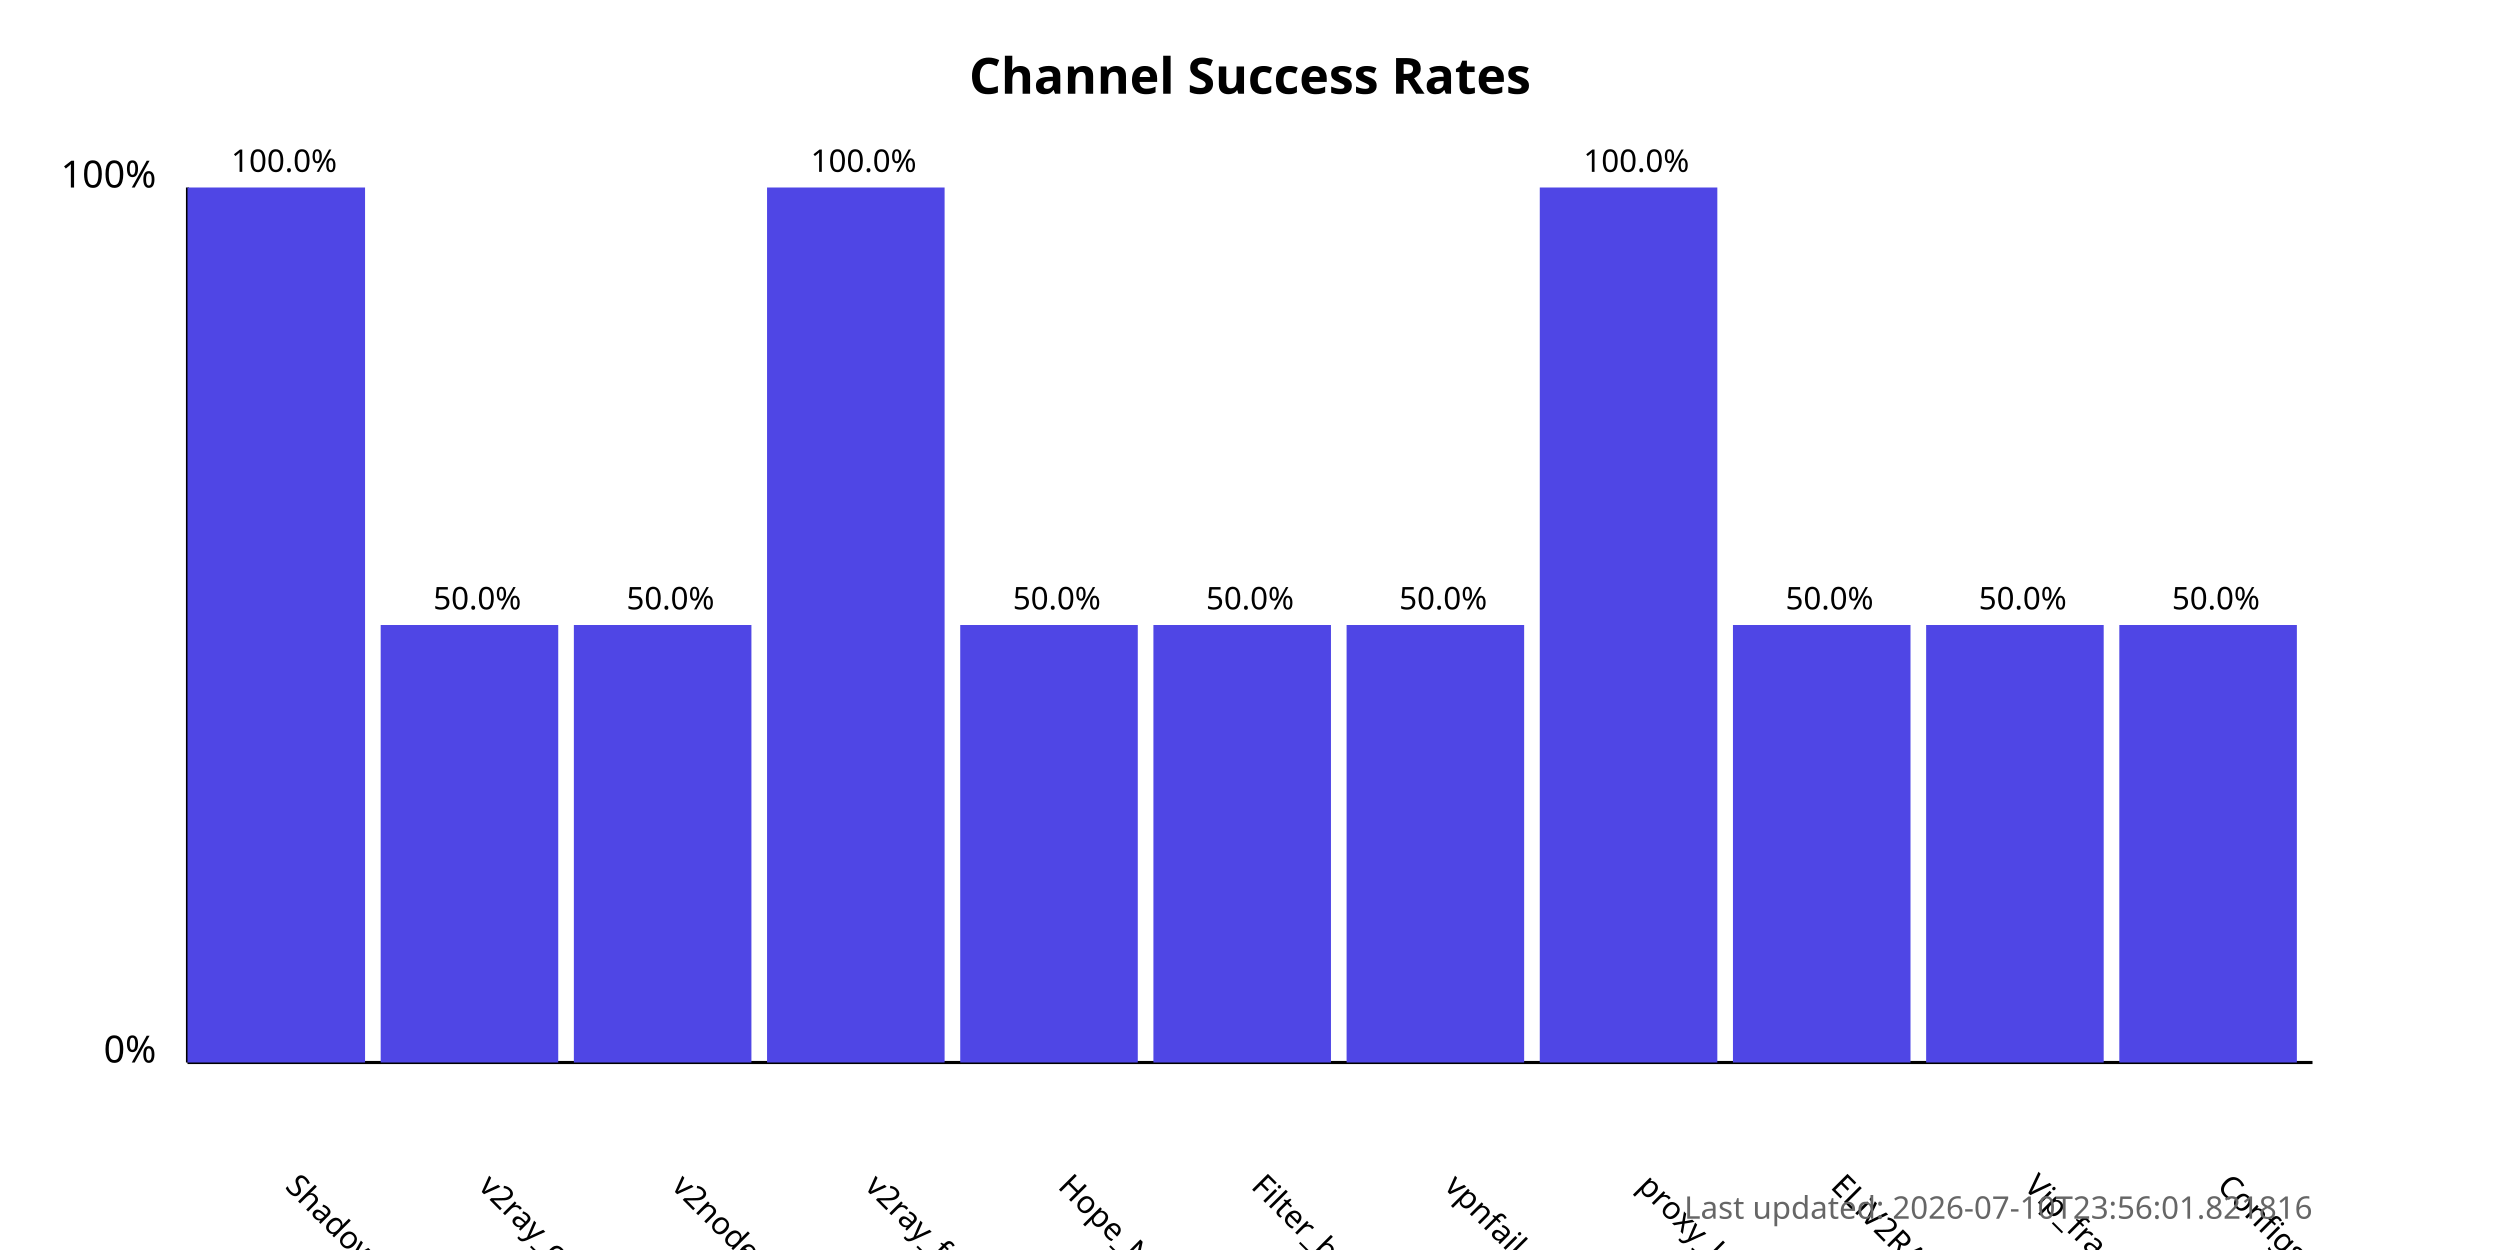
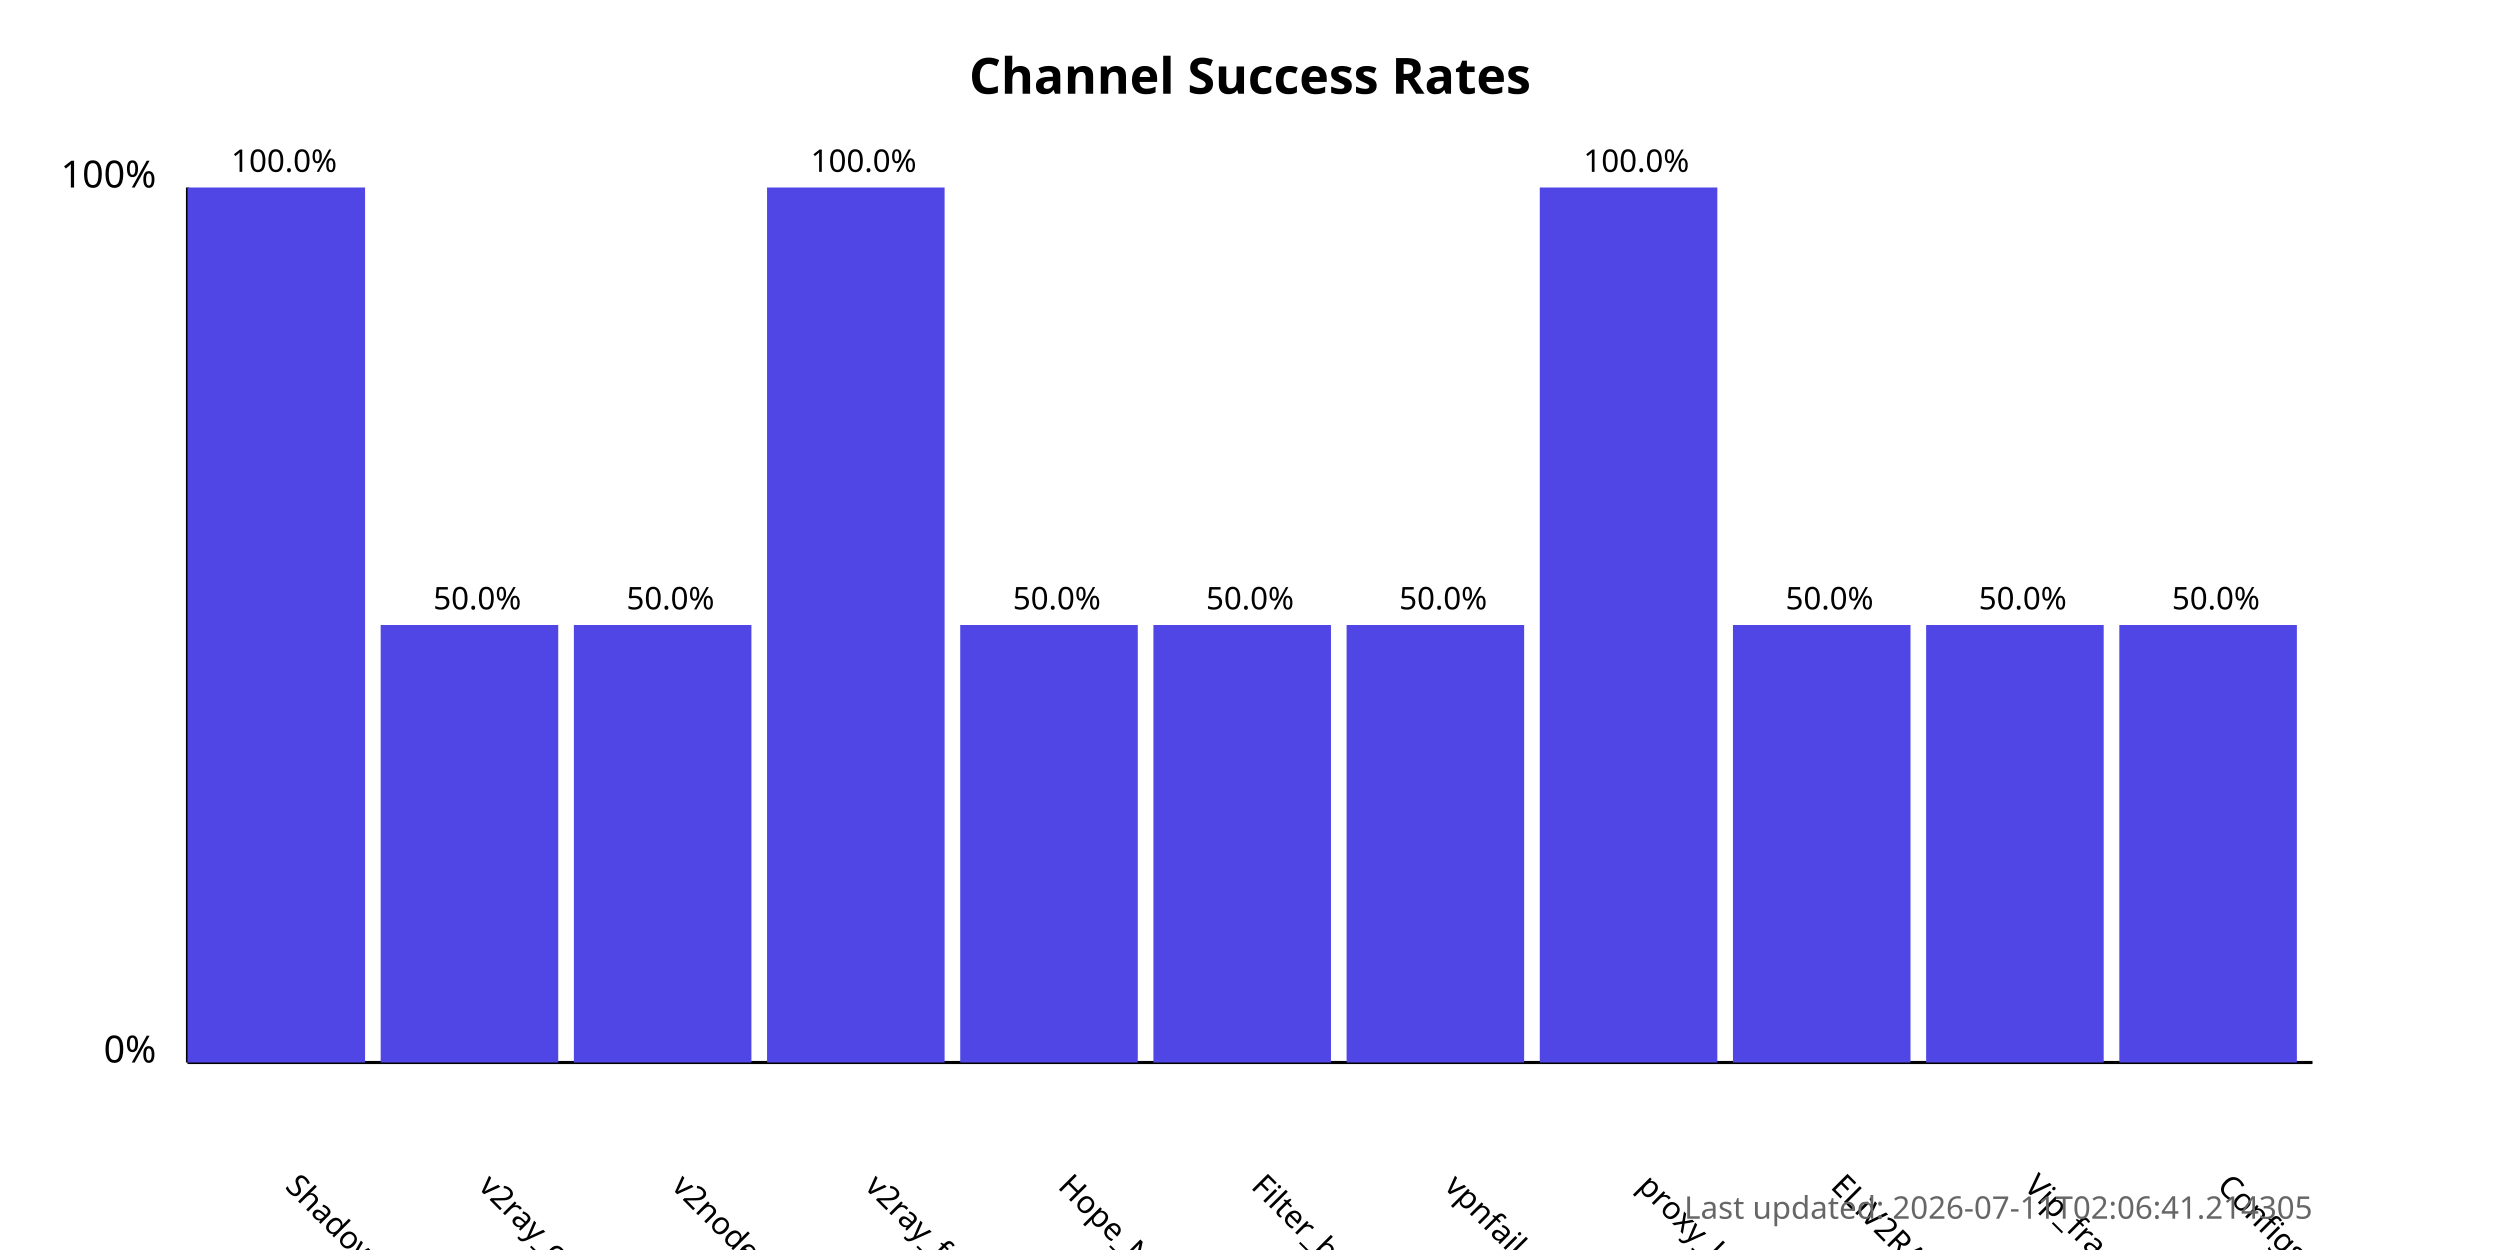
<svg xmlns="http://www.w3.org/2000/svg" width="800" height="400">
  <style>
            .chart-title { font: bold 16px sans-serif; }
            .axis-label { font: 12px sans-serif; }
            .tick-label { font: 10px sans-serif; }
            .bar { fill: #4f46e5; }
            .bar:hover { fill: #6366f1; }
            .timestamp { font: 10px sans-serif; fill: #666; }
        </style>
  <text x="400.0" y="30" text-anchor="middle" class="chart-title">
            Channel Success Rates
        </text>
  <line x1="60" y1="340" x2="60" y2="60" stroke="black" stroke-width="1" />
  <line x1="60" y1="340" x2="740" y2="340" stroke="black" stroke-width="1" />
  <text x="50" y="340" text-anchor="end" class="axis-label">0%</text>
  <text x="50" y="60" text-anchor="end" class="axis-label">100%</text>
  <g>
    <rect x="60" y="60.0" width="56.818" height="280.0" class="bar" />
    <text x="90.909" y="380" transform="rotate(45, 90.90909, 380)" text-anchor="start" class="tick-label">
                ShadowProxy66
            </text>
    <text x="90.909" y="55.0" text-anchor="middle" class="tick-label">
                100.0%
            </text>
  </g>
  <g>
    <rect x="121.818" y="200.0" width="56.818" height="140.0" class="bar" />
    <text x="152.727" y="380" transform="rotate(45, 152.7273, 380)" text-anchor="start" class="tick-label">
                v2ray_configs_pool
            </text>
    <text x="152.727" y="195.0" text-anchor="middle" class="tick-label">
                50.0%
            </text>
  </g>
  <g>
    <rect x="183.636" y="200.0" width="56.818" height="140.0" class="bar" />
    <text x="214.545" y="380" transform="rotate(45, 214.5455, 380)" text-anchor="start" class="tick-label">
                v2nodes
            </text>
    <text x="214.545" y="195.0" text-anchor="middle" class="tick-label">
                50.0%
            </text>
  </g>
  <g>
    <rect x="245.455" y="60.0" width="56.818" height="280.0" class="bar" />
    <text x="276.364" y="380" transform="rotate(45, 276.3636, 380)" text-anchor="start" class="tick-label">
                v2ray_free_conf
            </text>
    <text x="276.364" y="55.0" text-anchor="middle" class="tick-label">
                100.0%
            </text>
  </g>
  <g>
    <rect x="307.273" y="200.0" width="56.818" height="140.0" class="bar" />
    <text x="338.182" y="380" transform="rotate(45, 338.1818, 380)" text-anchor="start" class="tick-label">
                Hope_Net
            </text>
    <text x="338.182" y="195.0" text-anchor="middle" class="tick-label">
                50.0%
            </text>
  </g>
  <g>
    <rect x="369.091" y="200.0" width="56.818" height="140.0" class="bar" />
    <text x="400.0" y="380" transform="rotate(45, 400.0, 380)" text-anchor="start" class="tick-label">
                Filter_breaker
            </text>
    <text x="400.0" y="195.0" text-anchor="middle" class="tick-label">
                50.0%
            </text>
  </g>
  <g>
    <rect x="430.909" y="200.0" width="56.818" height="140.0" class="bar" />
    <text x="461.818" y="380" transform="rotate(45, 461.8182, 380)" text-anchor="start" class="tick-label">
                vpnfail_vless
            </text>
    <text x="461.818" y="195.0" text-anchor="middle" class="tick-label">
                50.0%
            </text>
  </g>
  <g>
    <rect x="492.727" y="60.0" width="56.818" height="280.0" class="bar" />
    <text x="523.636" y="380" transform="rotate(45, 523.6364, 380)" text-anchor="start" class="tick-label">
                proxy_kafee
            </text>
    <text x="523.636" y="55.0" text-anchor="middle" class="tick-label">
                100.0%
            </text>
  </g>
  <g>
    <rect x="554.545" y="200.0" width="56.818" height="140.0" class="bar" />
    <text x="585.455" y="380" transform="rotate(45, 585.4545, 380)" text-anchor="start" class="tick-label">
                ELiV2RAY
            </text>
    <text x="585.455" y="195.0" text-anchor="middle" class="tick-label">
                50.0%
            </text>
  </g>
  <g>
    <rect x="616.364" y="200.0" width="56.818" height="140.0" class="bar" />
    <text x="647.273" y="380" transform="rotate(45, 647.2727, 380)" text-anchor="start" class="tick-label">
                Vip_fragment_v2ray
            </text>
    <text x="647.273" y="195.0" text-anchor="middle" class="tick-label">
                50.0%
            </text>
  </g>
  <g>
    <rect x="678.182" y="200.0" width="56.818" height="140.0" class="bar" />
    <text x="709.091" y="380" transform="rotate(45, 709.0909, 380)" text-anchor="start" class="tick-label">
                ConfigsHubPlus
            </text>
    <text x="709.091" y="195.0" text-anchor="middle" class="tick-label">
                50.0%
            </text>
  </g>
  <text x="740" y="390" text-anchor="end" class="timestamp">
-             Last updated: 2026-07-10T23:56:01.821816
+             Last updated: 2026-07-11T02:06:41.214305
        </text>
</svg>
